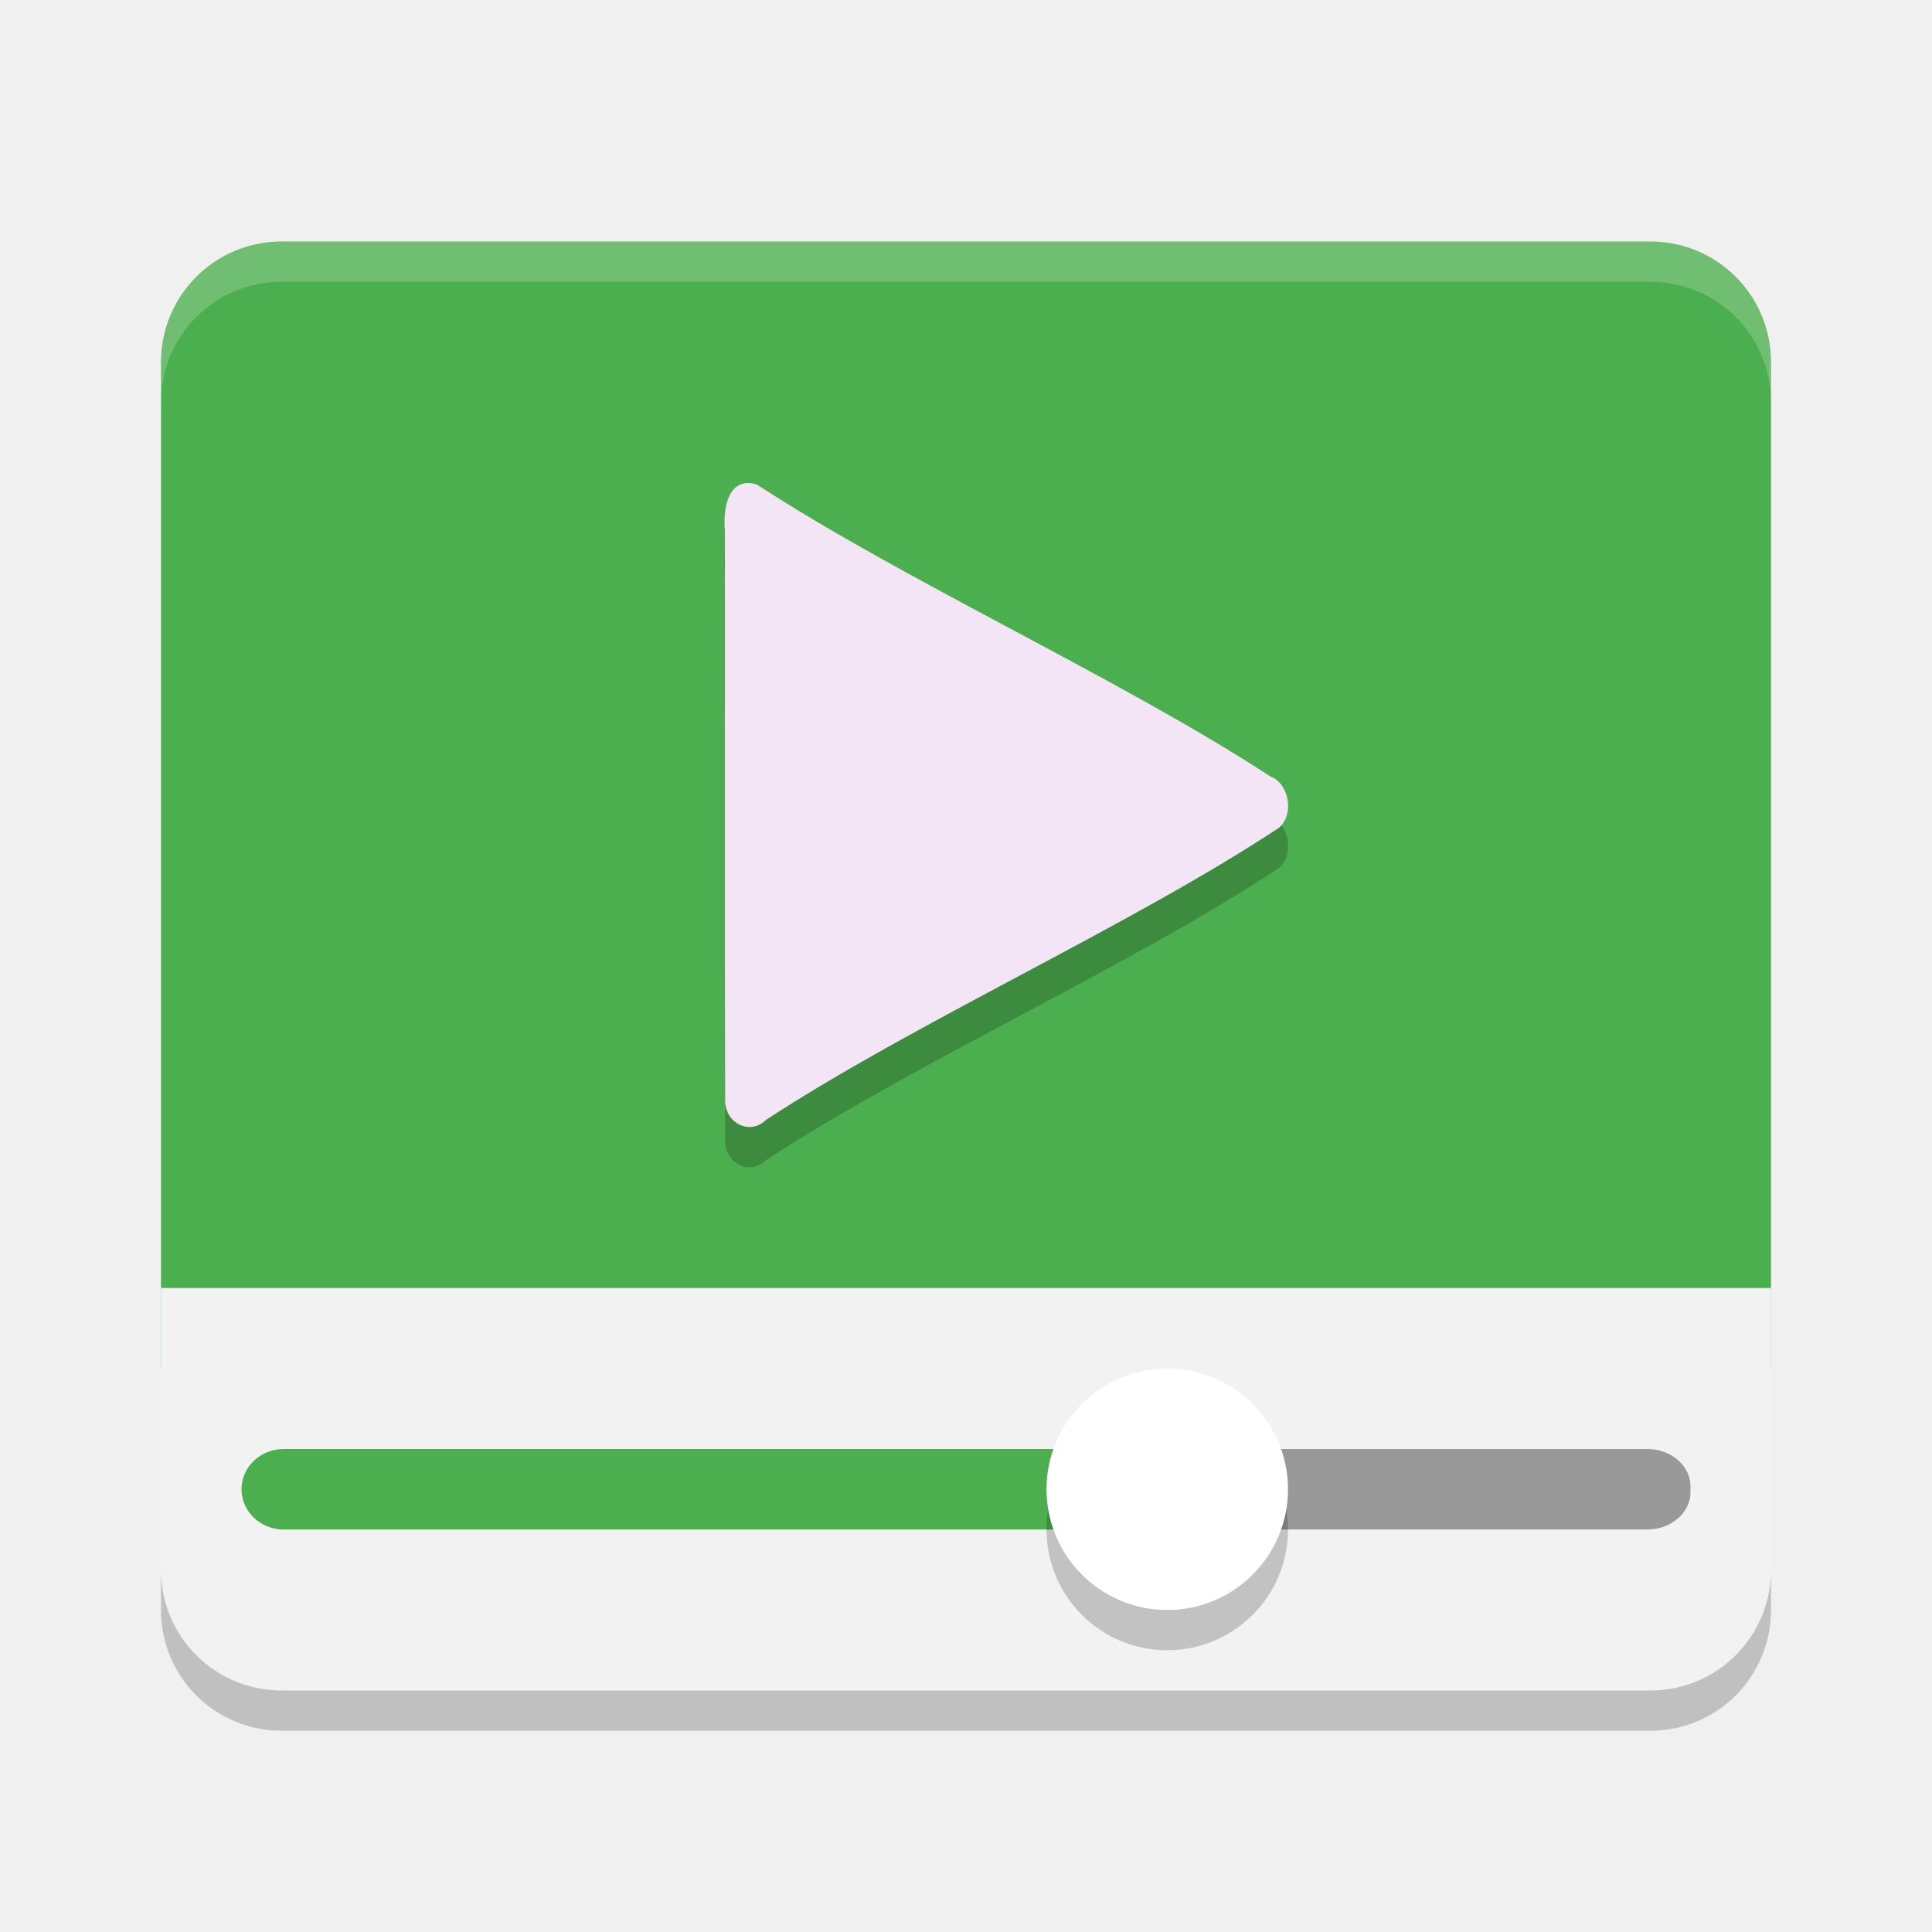
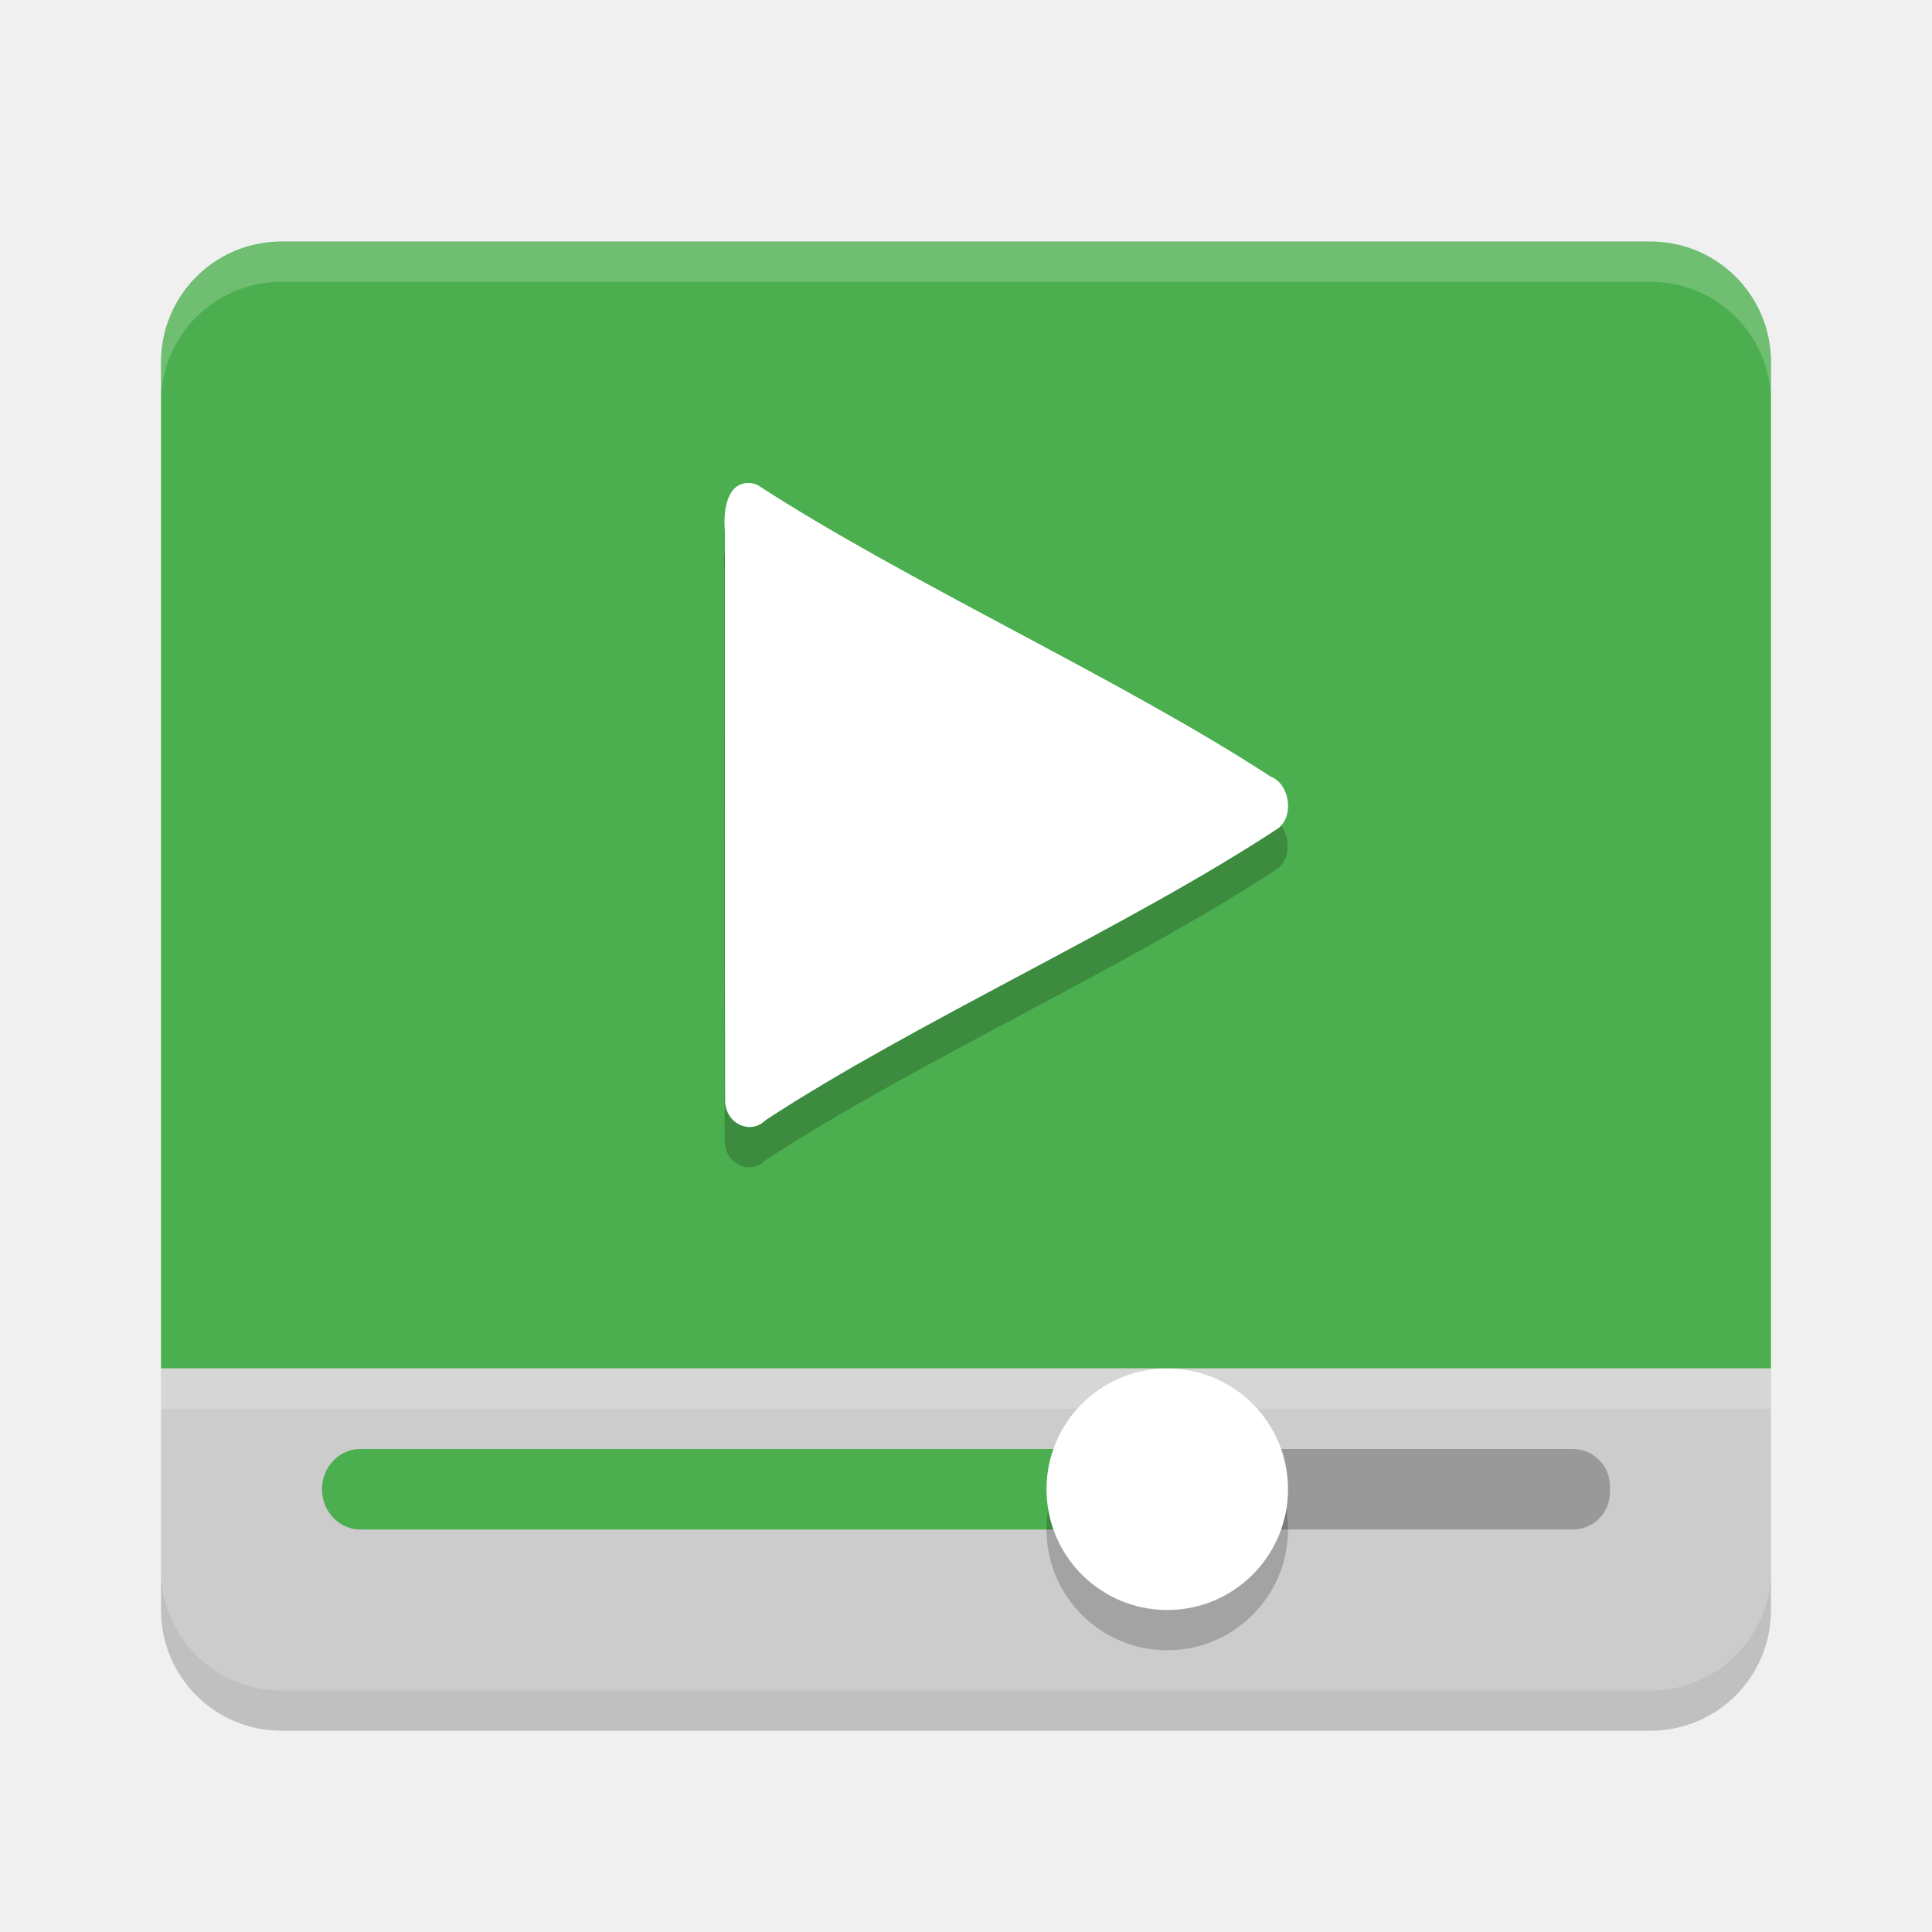
<svg xmlns="http://www.w3.org/2000/svg" height="24" width="24" version="1">
-   <g transform="translate(1,1)">
-     <path d="m2.5 2c-0.831 0-1.5 0.669-1.5 1.5v12.5h20v-12.5c0-0.831-0.669-1.5-1.5-1.5z" style="enable-background:new" fill="#4bae4f" />
-     <path opacity=".2" d="m2.5 2c-0.831 0-1.5 0.669-1.5 1.5v0.5c0-0.831 0.669-1.5 1.5-1.5h17c0.831 0 1.5 0.669 1.5 1.5v-0.5c0-0.831-0.669-1.5-1.5-1.5h-17z" style="enable-background:new" fill="#fff" />
-     <path d="m1 15v3.5c0 0.831 0.669 1.5 1.5 1.5h17c0.831 0 1.5-0.669 1.5-1.5v-3.5z" style="enable-background:new" fill="#f2f2f2" />
-     <rect style="enable-background:new" rx=".538" ry=".464" height="1" width="7" y="17" x="13" fill="#999" />
-     <rect style="enable-background:new" rx=".524" ry=".5" height="1" width="11" y="17" x="2" fill="#4bae4f" />
-     <circle opacity=".2" style="enable-background:new" cx="13.5" cy="18" r="1.5" />
-     <circle style="enable-background:new" cx="13.5" cy="17.5" r="1.5" fill="#fff" />
-     <path opacity=".2" style="color:#000000;" d="m8.302 5.5c-0.272-0.005-0.319 0.345-0.297 0.598 0.002 2.366-0.004 4.732 0.003 7.098 0.024 0.283 0.328 0.396 0.501 0.22 1.846-1.211 4.532-2.414 6.376-3.631 0.201-0.168 0.124-0.557-0.101-0.638-1.846-1.206-4.525-2.42-6.373-3.622-0.035-0.016-0.072-0.025-0.109-0.025z" />
-     <path d="m8.302 5c-0.272-0.005-0.319 0.345-0.297 0.598 0.002 2.366-0.004 4.732 0.003 7.098 0.024 0.283 0.328 0.396 0.501 0.22 1.846-1.211 4.532-2.414 6.376-3.631 0.201-0.168 0.124-0.557-0.101-0.638-1.846-1.206-4.525-2.42-6.373-3.622-0.035-0.016-0.072-0.025-0.109-0.025z" fill="#f3e5f5" />
-     <path opacity=".2" style="enable-background:new" d="m1 18.5v0.5c0 0.831 0.669 1.5 1.5 1.5h17c0.831 0 1.5-0.669 1.5-1.5v-0.5c0 0.831-0.669 1.5-1.5 1.5h-17c-0.831 0-1.5-0.669-1.5-1.5z" />
-   </g>
+   <path style="fill:#4bae4f" d="M 3.5,3 C 2.669,3 2,3.669 2,4.5 V 17 H 22 V 4.5 C 22,3.669 21.331,3 20.5,3 Z" />
+   <path style="opacity:0.2;fill:#ffffff" d="M 3.5,3 C 2.669,3 2,3.669 2,4.5 V 5 C 2,4.169 2.669,3.5 3.5,3.5 h 17 C 21.331,3.5 22,4.169 22,5 V 4.5 C 22,3.669 21.331,3 20.5,3 Z" />
+   <path style="fill:#cccccc" d="m 2,17 v 2.5 C 2,20.331 2.669,21 3.5,21 h 17 C 21.331,21 22,20.331 22,19.5 V 17 Z" />
+   <rect x="2" y="17" width="20" height=".5" style="fill:#ffffff;opacity:0.2" />
+   <rect x="14" y="18" width="6" height="1" ry=".464" rx=".462" style="fill:#999999" />
+   <rect x="4" y="18" width="10" height="1" ry=".5" rx=".476" style="fill:#4bae4f" />
+   <circle r="1.5" cy="19" cx="14.5" style="opacity:0.2" />
+   <circle r="1.5" cy="18.5" cx="14.5" style="fill:#ffffff" />
+   <path d="M 9.296,6.5 C 9.023,6.495 8.976,6.845 8.999,7.098 c 0.002,2.366 -0.004,4.732 0.003,7.098 0.024,0.283 0.328,0.396 0.501,0.22 1.846,-1.211 4.532,-2.414 6.376,-3.631 0.201,-0.168 0.124,-0.557 -0.101,-0.638 -1.846,-1.206 -4.525,-2.42 -6.373,-3.622 -0.035,-0.016 -0.072,-0.025 -0.109,-0.025 z" style="color:#000000;opacity:0.2" />
+   <path style="fill:#ffffff" d="M 9.302,6 C 9.029,5.995 8.982,6.345 9.005,6.598 c 0.002,2.366 -0.004,4.732 0.003,7.098 0.024,0.283 0.328,0.396 0.501,0.22 1.846,-1.211 4.532,-2.414 6.376,-3.631 0.201,-0.168 0.124,-0.557 -0.101,-0.638 -1.846,-1.206 -4.525,-2.42 -6.373,-3.622 -0.035,-0.016 -0.072,-0.025 -0.109,-0.025 z" />
+   <path d="M 2,19.5 V 20 c 0,0.831 0.669,1.5 1.5,1.5 h 17 C 21.331,21.5 22,20.831 22,20 V 19.5 C 22,20.331 21.331,21 20.5,21 H 3.5 C 2.669,21 2,20.331 2,19.5 Z" style="opacity:0.2" />
</svg>
